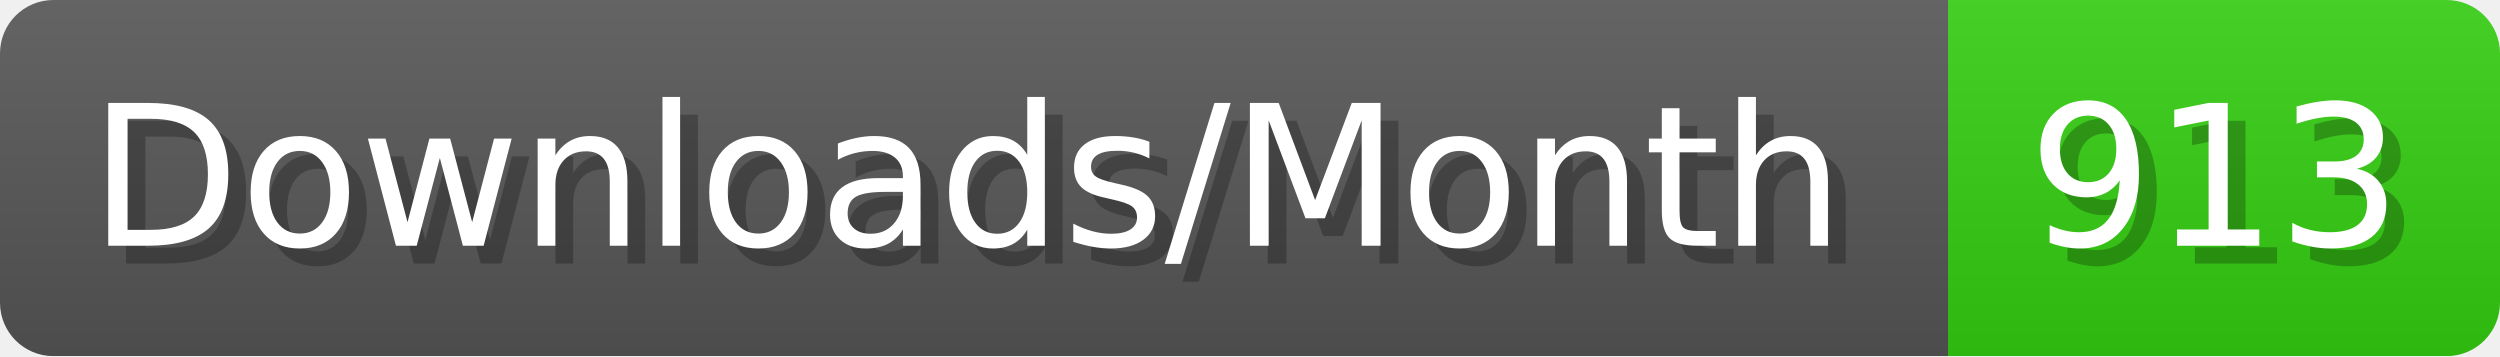
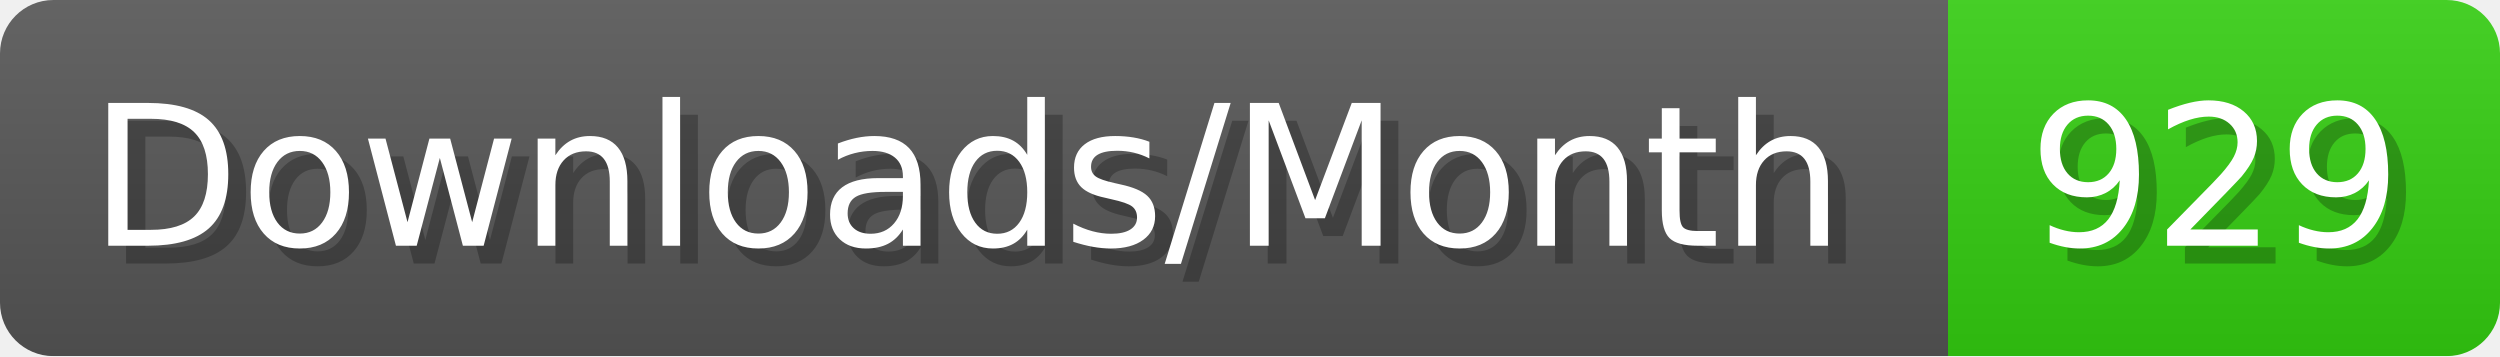
- <svg xmlns="http://www.w3.org/2000/svg" width="140.4" height="20" viewBox="0 0 1404 200" role="img" aria-label="Downloads/Month: 913">
+ <svg xmlns="http://www.w3.org/2000/svg" width="140.4" height="20" viewBox="0 0 1404 200" role="img" aria-label="Downloads/Month: 929">
  <linearGradient id="YlXUI" x2="0" y2="100%">
    <stop offset="0" stop-opacity=".1" stop-color="#EEE" />
    <stop offset="1" stop-opacity=".1" />
  </linearGradient>
  <mask id="JHhop">
    <rect width="1404" height="200" rx="30" fill="#FFF" />
  </mask>
  <g mask="url(#JHhop)">
    <rect width="1094" height="200" fill="#555" />
    <rect width="310" height="200" fill="#3C1" x="1094" />
    <rect width="1404" height="200" fill="url(#YlXUI)" />
  </g>
  <g aria-hidden="true" fill="#fff" text-anchor="start" font-family="Verdana,DejaVu Sans,sans-serif" font-size="110">
    <text x="60" y="148" textLength="994" fill="#000" opacity="0.25">Downloads/Month</text>
    <text x="50" y="138" textLength="994">Downloads/Month</text>
-     <text x="1149" y="148" textLength="210" fill="#000" opacity="0.25">913</text>
-     <text x="1139" y="138" textLength="210">913</text>
+     <text x="1149" y="148" textLength="210" fill="#000" opacity="0.25">929</text>
+     <text x="1139" y="138" textLength="210">929</text>
  </g>
</svg>
